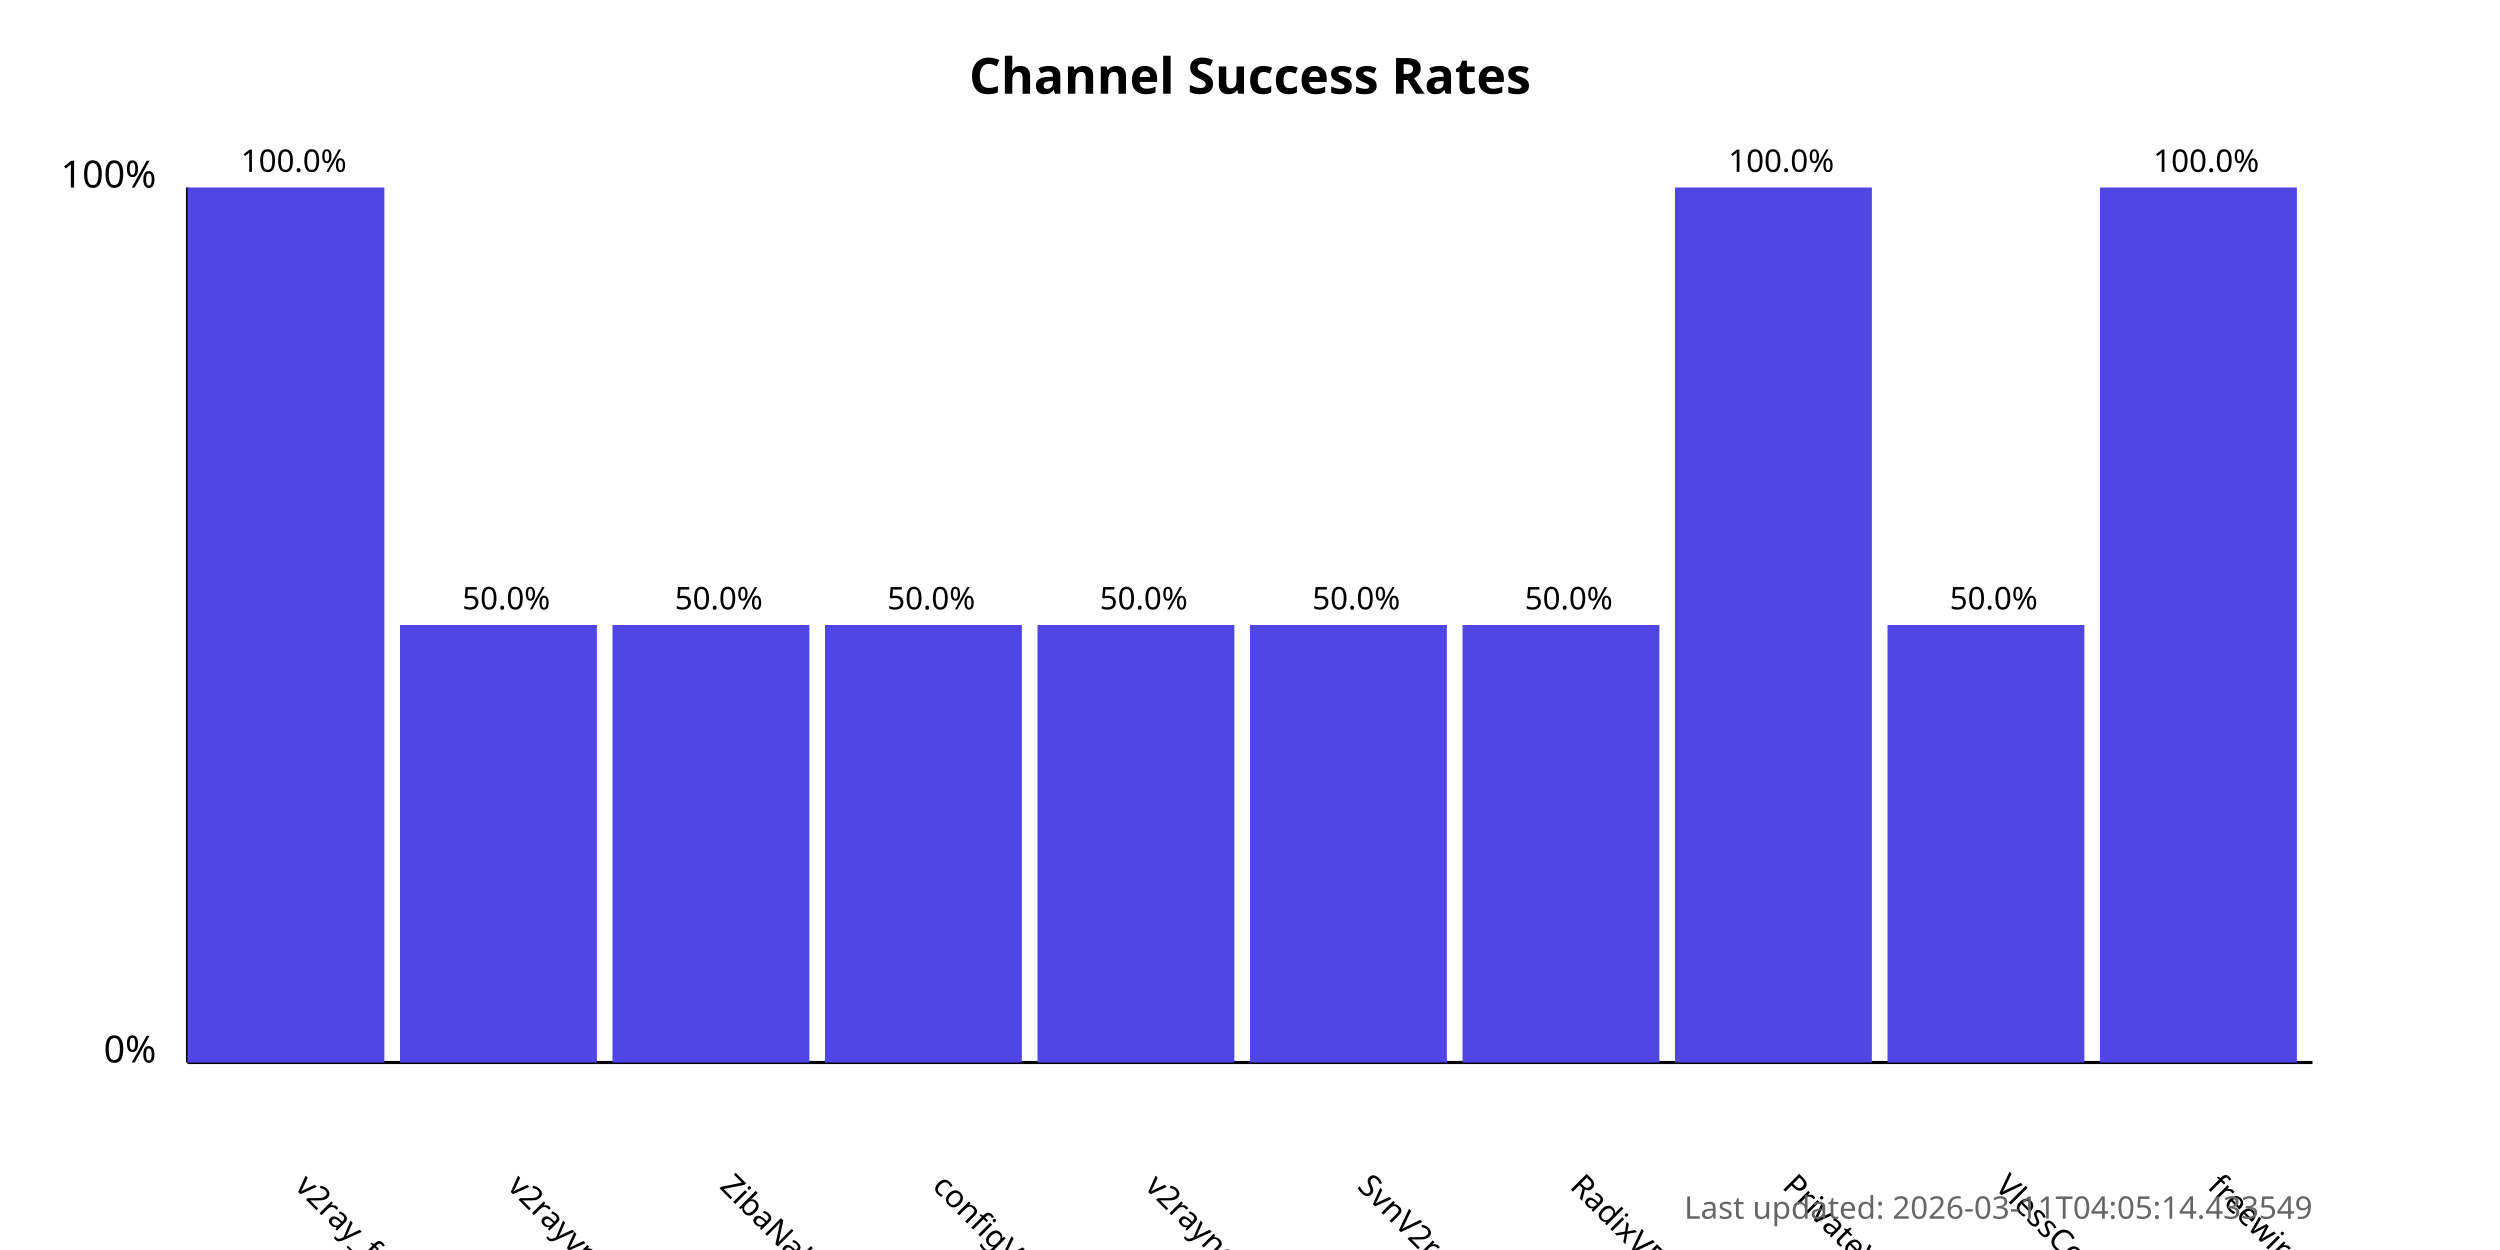
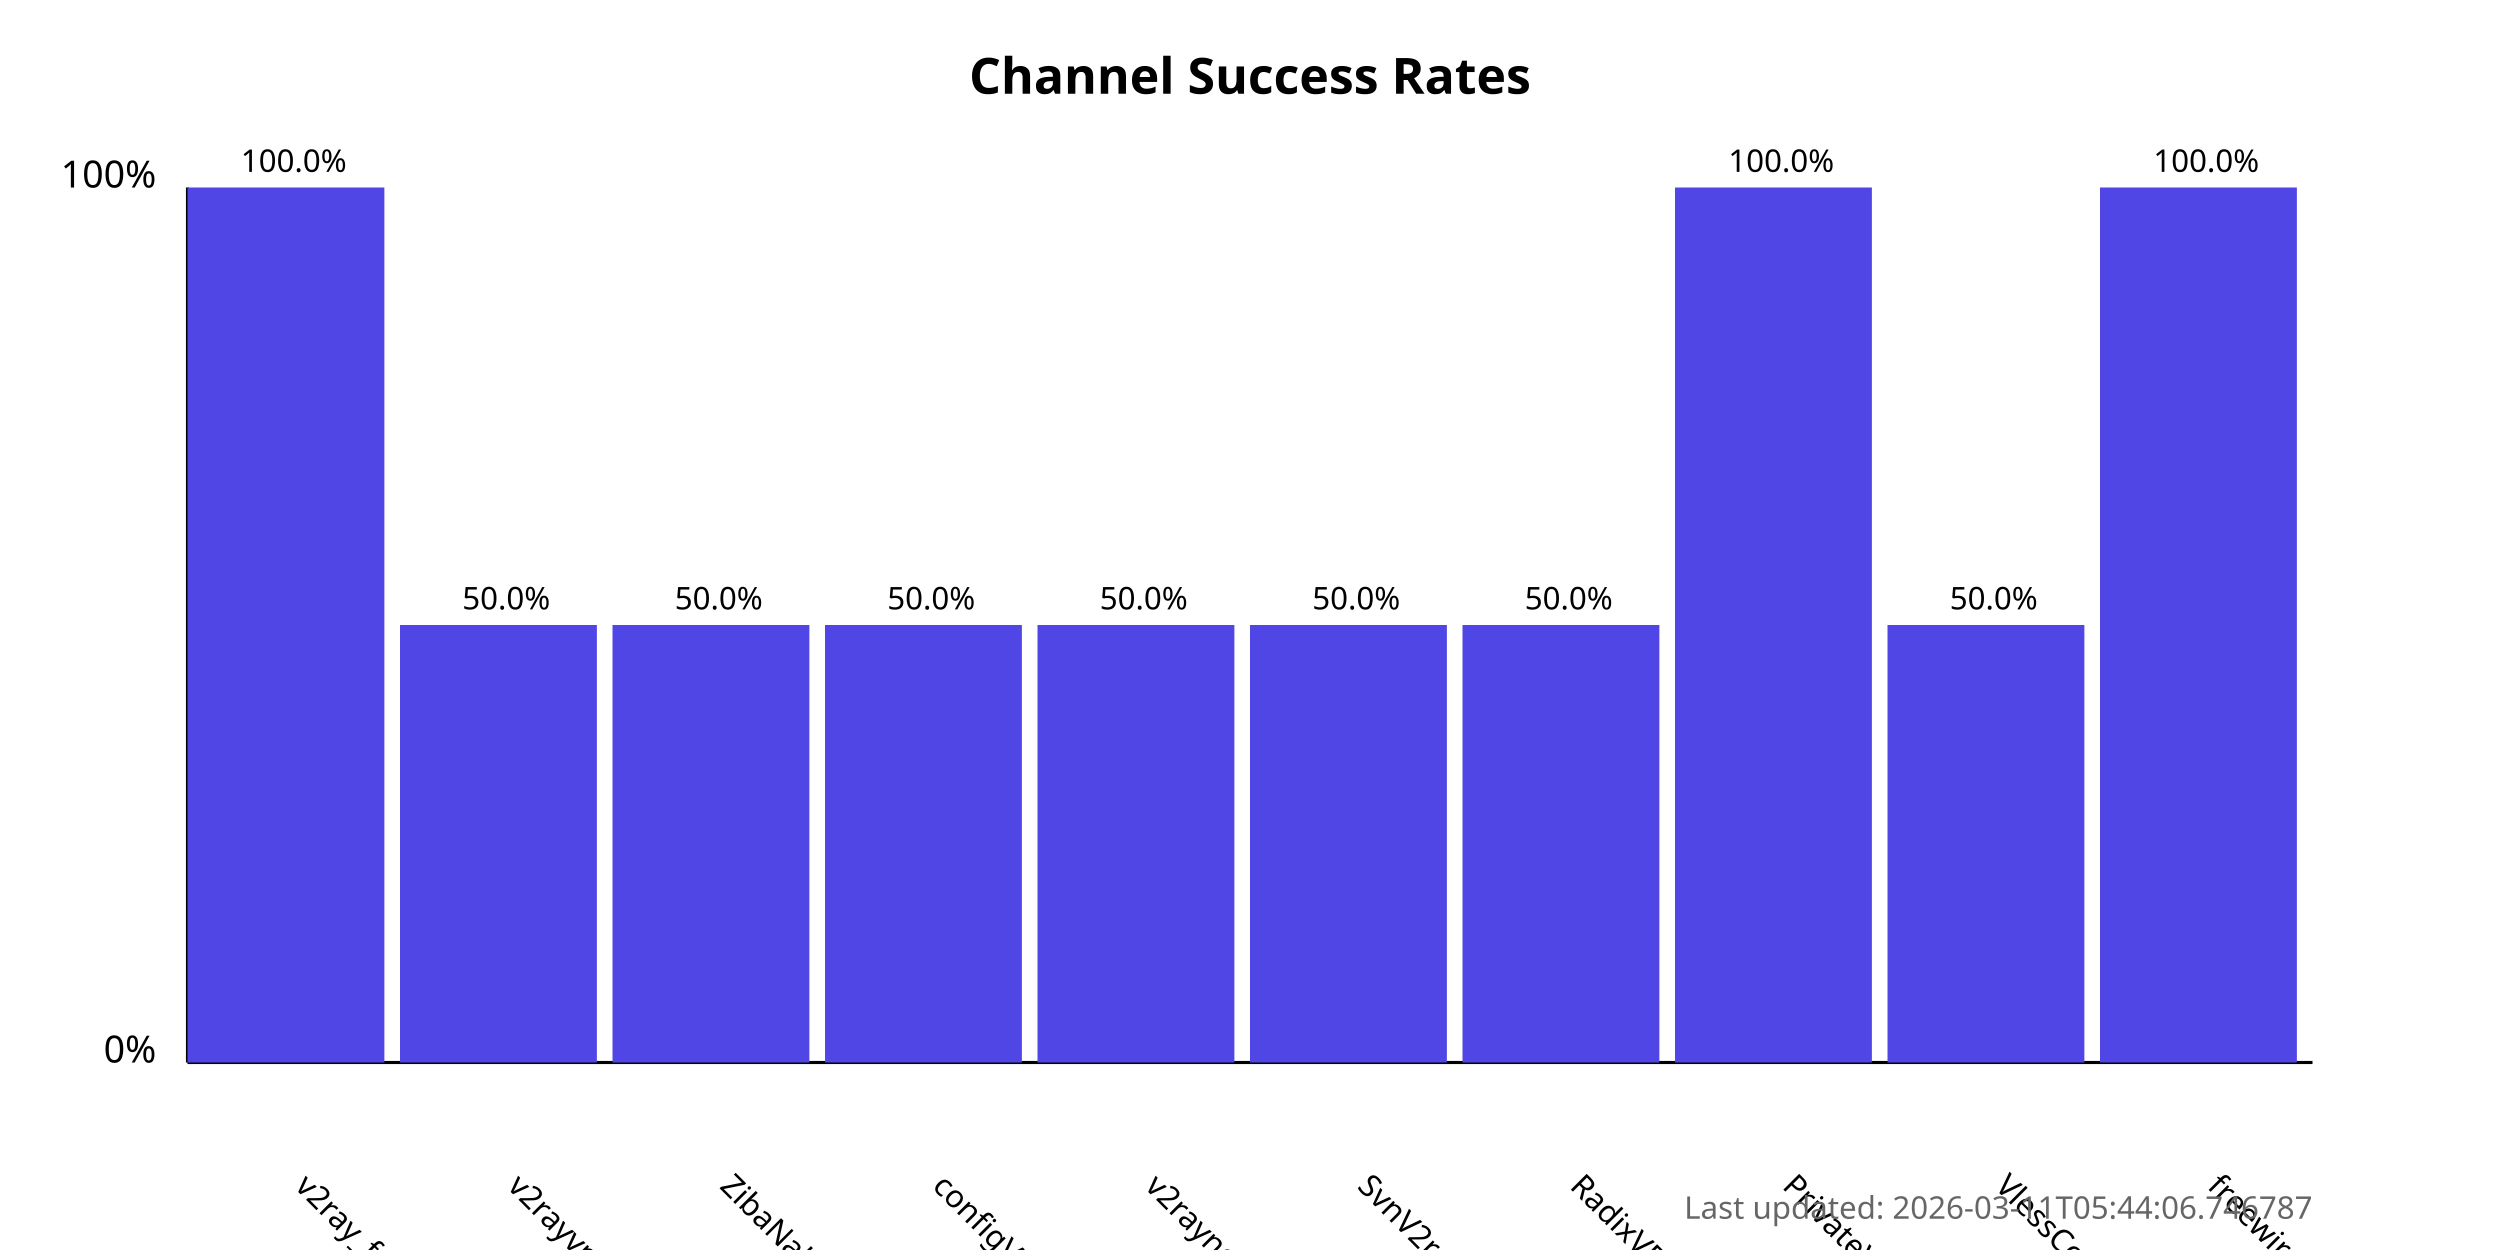
<svg xmlns="http://www.w3.org/2000/svg" width="800" height="400">
  <style>
            .chart-title { font: bold 16px sans-serif; }
            .axis-label { font: 12px sans-serif; }
            .tick-label { font: 10px sans-serif; }
            .bar { fill: #4f46e5; }
            .bar:hover { fill: #6366f1; }
            .timestamp { font: 10px sans-serif; fill: #666; }
        </style>
  <text x="400.0" y="30" text-anchor="middle" class="chart-title">
            Channel Success Rates
        </text>
  <line x1="60" y1="340" x2="60" y2="60" stroke="black" stroke-width="1" />
  <line x1="60" y1="340" x2="740" y2="340" stroke="black" stroke-width="1" />
  <text x="50" y="340" text-anchor="end" class="axis-label">0%</text>
  <text x="50" y="60" text-anchor="end" class="axis-label">100%</text>
  <g>
    <rect x="60" y="60.0" width="63.0" height="280.0" class="bar" />
    <text x="94.0" y="380" transform="rotate(45, 94.0, 380)" text-anchor="start" class="tick-label">
                v2ray_free_conf
            </text>
    <text x="94.0" y="55.0" text-anchor="middle" class="tick-label">
                100.0%
            </text>
  </g>
  <g>
    <rect x="128.0" y="200.0" width="63.0" height="140.0" class="bar" />
    <text x="162.0" y="380" transform="rotate(45, 162.0, 380)" text-anchor="start" class="tick-label">
                v2rayvpno
            </text>
    <text x="162.0" y="195.0" text-anchor="middle" class="tick-label">
                50.0%
            </text>
  </g>
  <g>
    <rect x="196.0" y="200.0" width="63.0" height="140.0" class="bar" />
    <text x="230.0" y="380" transform="rotate(45, 230.0, 380)" text-anchor="start" class="tick-label">
                ZibaNabz
            </text>
    <text x="230.0" y="195.0" text-anchor="middle" class="tick-label">
                50.0%
            </text>
  </g>
  <g>
    <rect x="264.0" y="200.0" width="63.0" height="140.0" class="bar" />
    <text x="298.0" y="380" transform="rotate(45, 298.0, 380)" text-anchor="start" class="tick-label">
                configV2rayForFree
            </text>
    <text x="298.0" y="195.0" text-anchor="middle" class="tick-label">
                50.0%
            </text>
  </g>
  <g>
    <rect x="332.0" y="200.0" width="63.0" height="140.0" class="bar" />
    <text x="366.0" y="380" transform="rotate(45, 366.0, 380)" text-anchor="start" class="tick-label">
                v2rayngvpn
            </text>
    <text x="366.0" y="195.0" text-anchor="middle" class="tick-label">
                50.0%
            </text>
  </g>
  <g>
    <rect x="400.0" y="200.0" width="63.0" height="140.0" class="bar" />
    <text x="434.0" y="380" transform="rotate(45, 434.0, 380)" text-anchor="start" class="tick-label">
                SvnV2ray
            </text>
    <text x="434.0" y="195.0" text-anchor="middle" class="tick-label">
                50.0%
            </text>
  </g>
  <g>
    <rect x="468.0" y="200.0" width="63.0" height="140.0" class="bar" />
    <text x="502.0" y="380" transform="rotate(45, 502.0, 380)" text-anchor="start" class="tick-label">
                RadixVPN
            </text>
    <text x="502.0" y="195.0" text-anchor="middle" class="tick-label">
                50.0%
            </text>
  </g>
  <g>
    <rect x="536.0" y="60.0" width="63.0" height="280.0" class="bar" />
    <text x="570.0" y="380" transform="rotate(45, 570.0, 380)" text-anchor="start" class="tick-label">
                PrivateVPNs
            </text>
    <text x="570.0" y="55.0" text-anchor="middle" class="tick-label">
                100.0%
            </text>
  </g>
  <g>
    <rect x="604.0" y="200.0" width="63.0" height="140.0" class="bar" />
    <text x="638.0" y="380" transform="rotate(45, 638.0, 380)" text-anchor="start" class="tick-label">
                VlessConfig
            </text>
    <text x="638.0" y="195.0" text-anchor="middle" class="tick-label">
                50.0%
            </text>
  </g>
  <g>
    <rect x="672.0" y="60.0" width="63.0" height="280.0" class="bar" />
    <text x="706.0" y="380" transform="rotate(45, 706.0, 380)" text-anchor="start" class="tick-label">
                freewireguard
            </text>
    <text x="706.0" y="55.0" text-anchor="middle" class="tick-label">
                100.0%
            </text>
  </g>
  <text x="740" y="390" text-anchor="end" class="timestamp">
-             Last updated: 2026-03-11T04:05:14.433549
+             Last updated: 2026-03-11T05:44:06.746787
        </text>
</svg>
